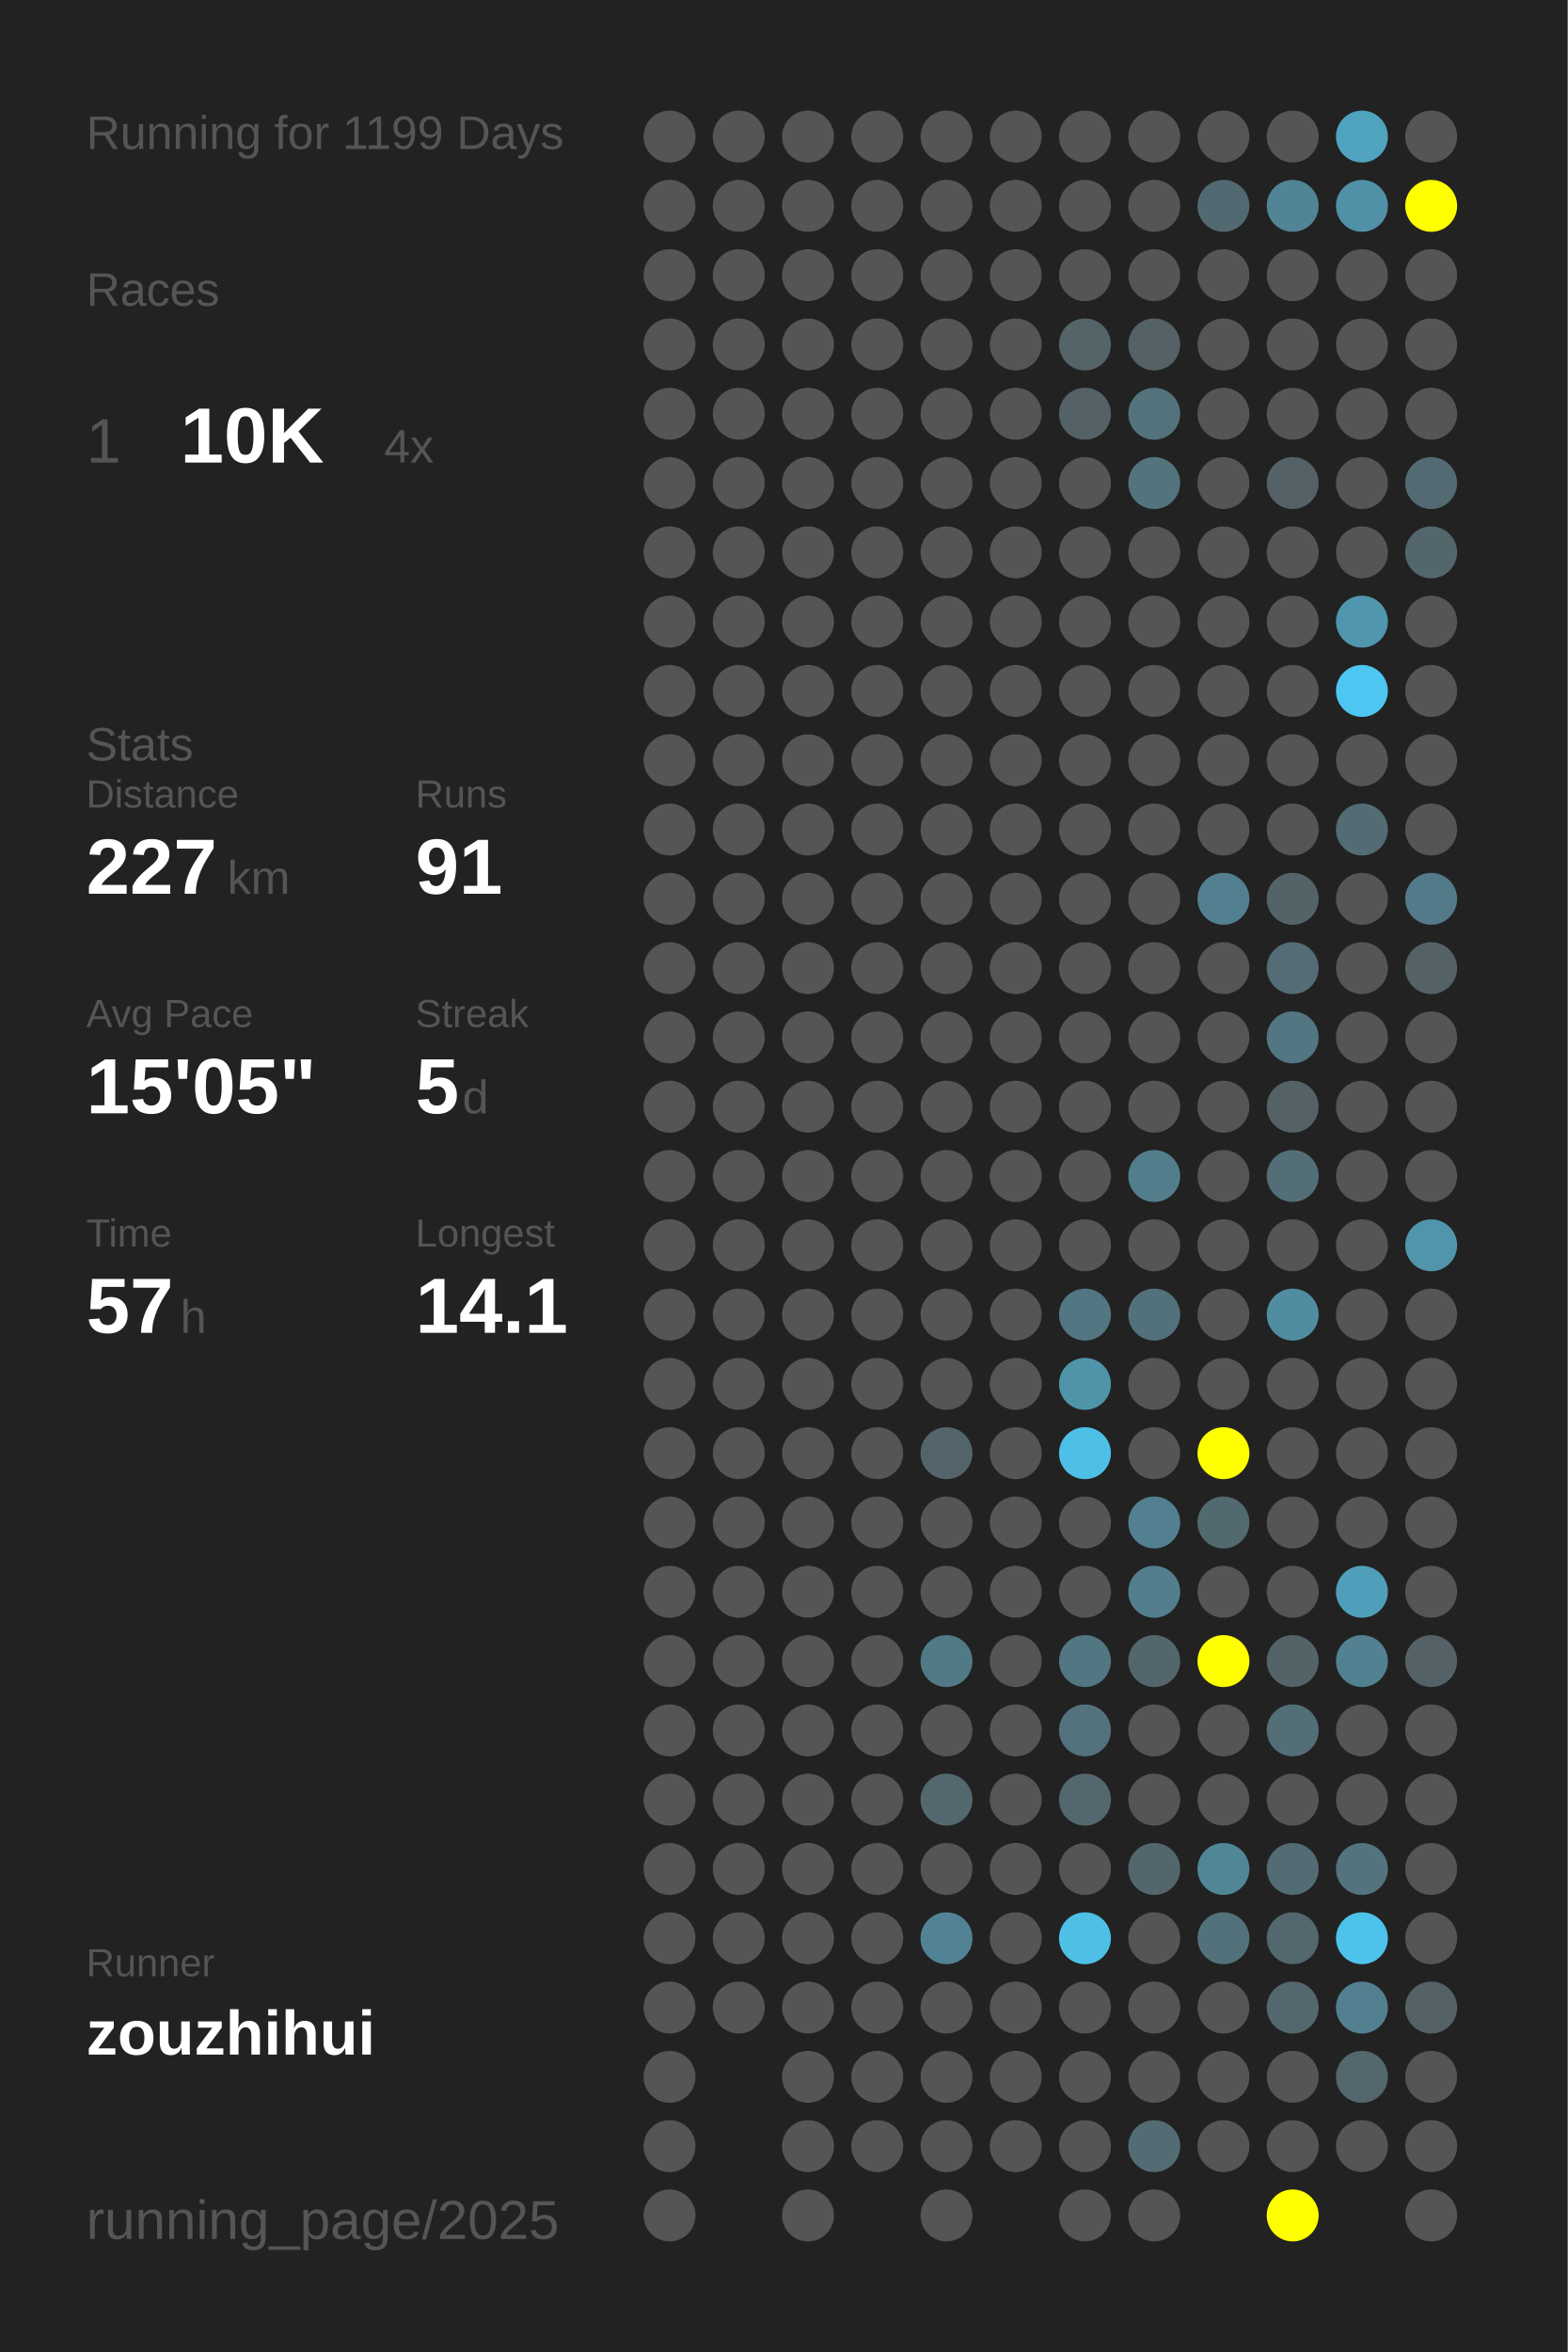
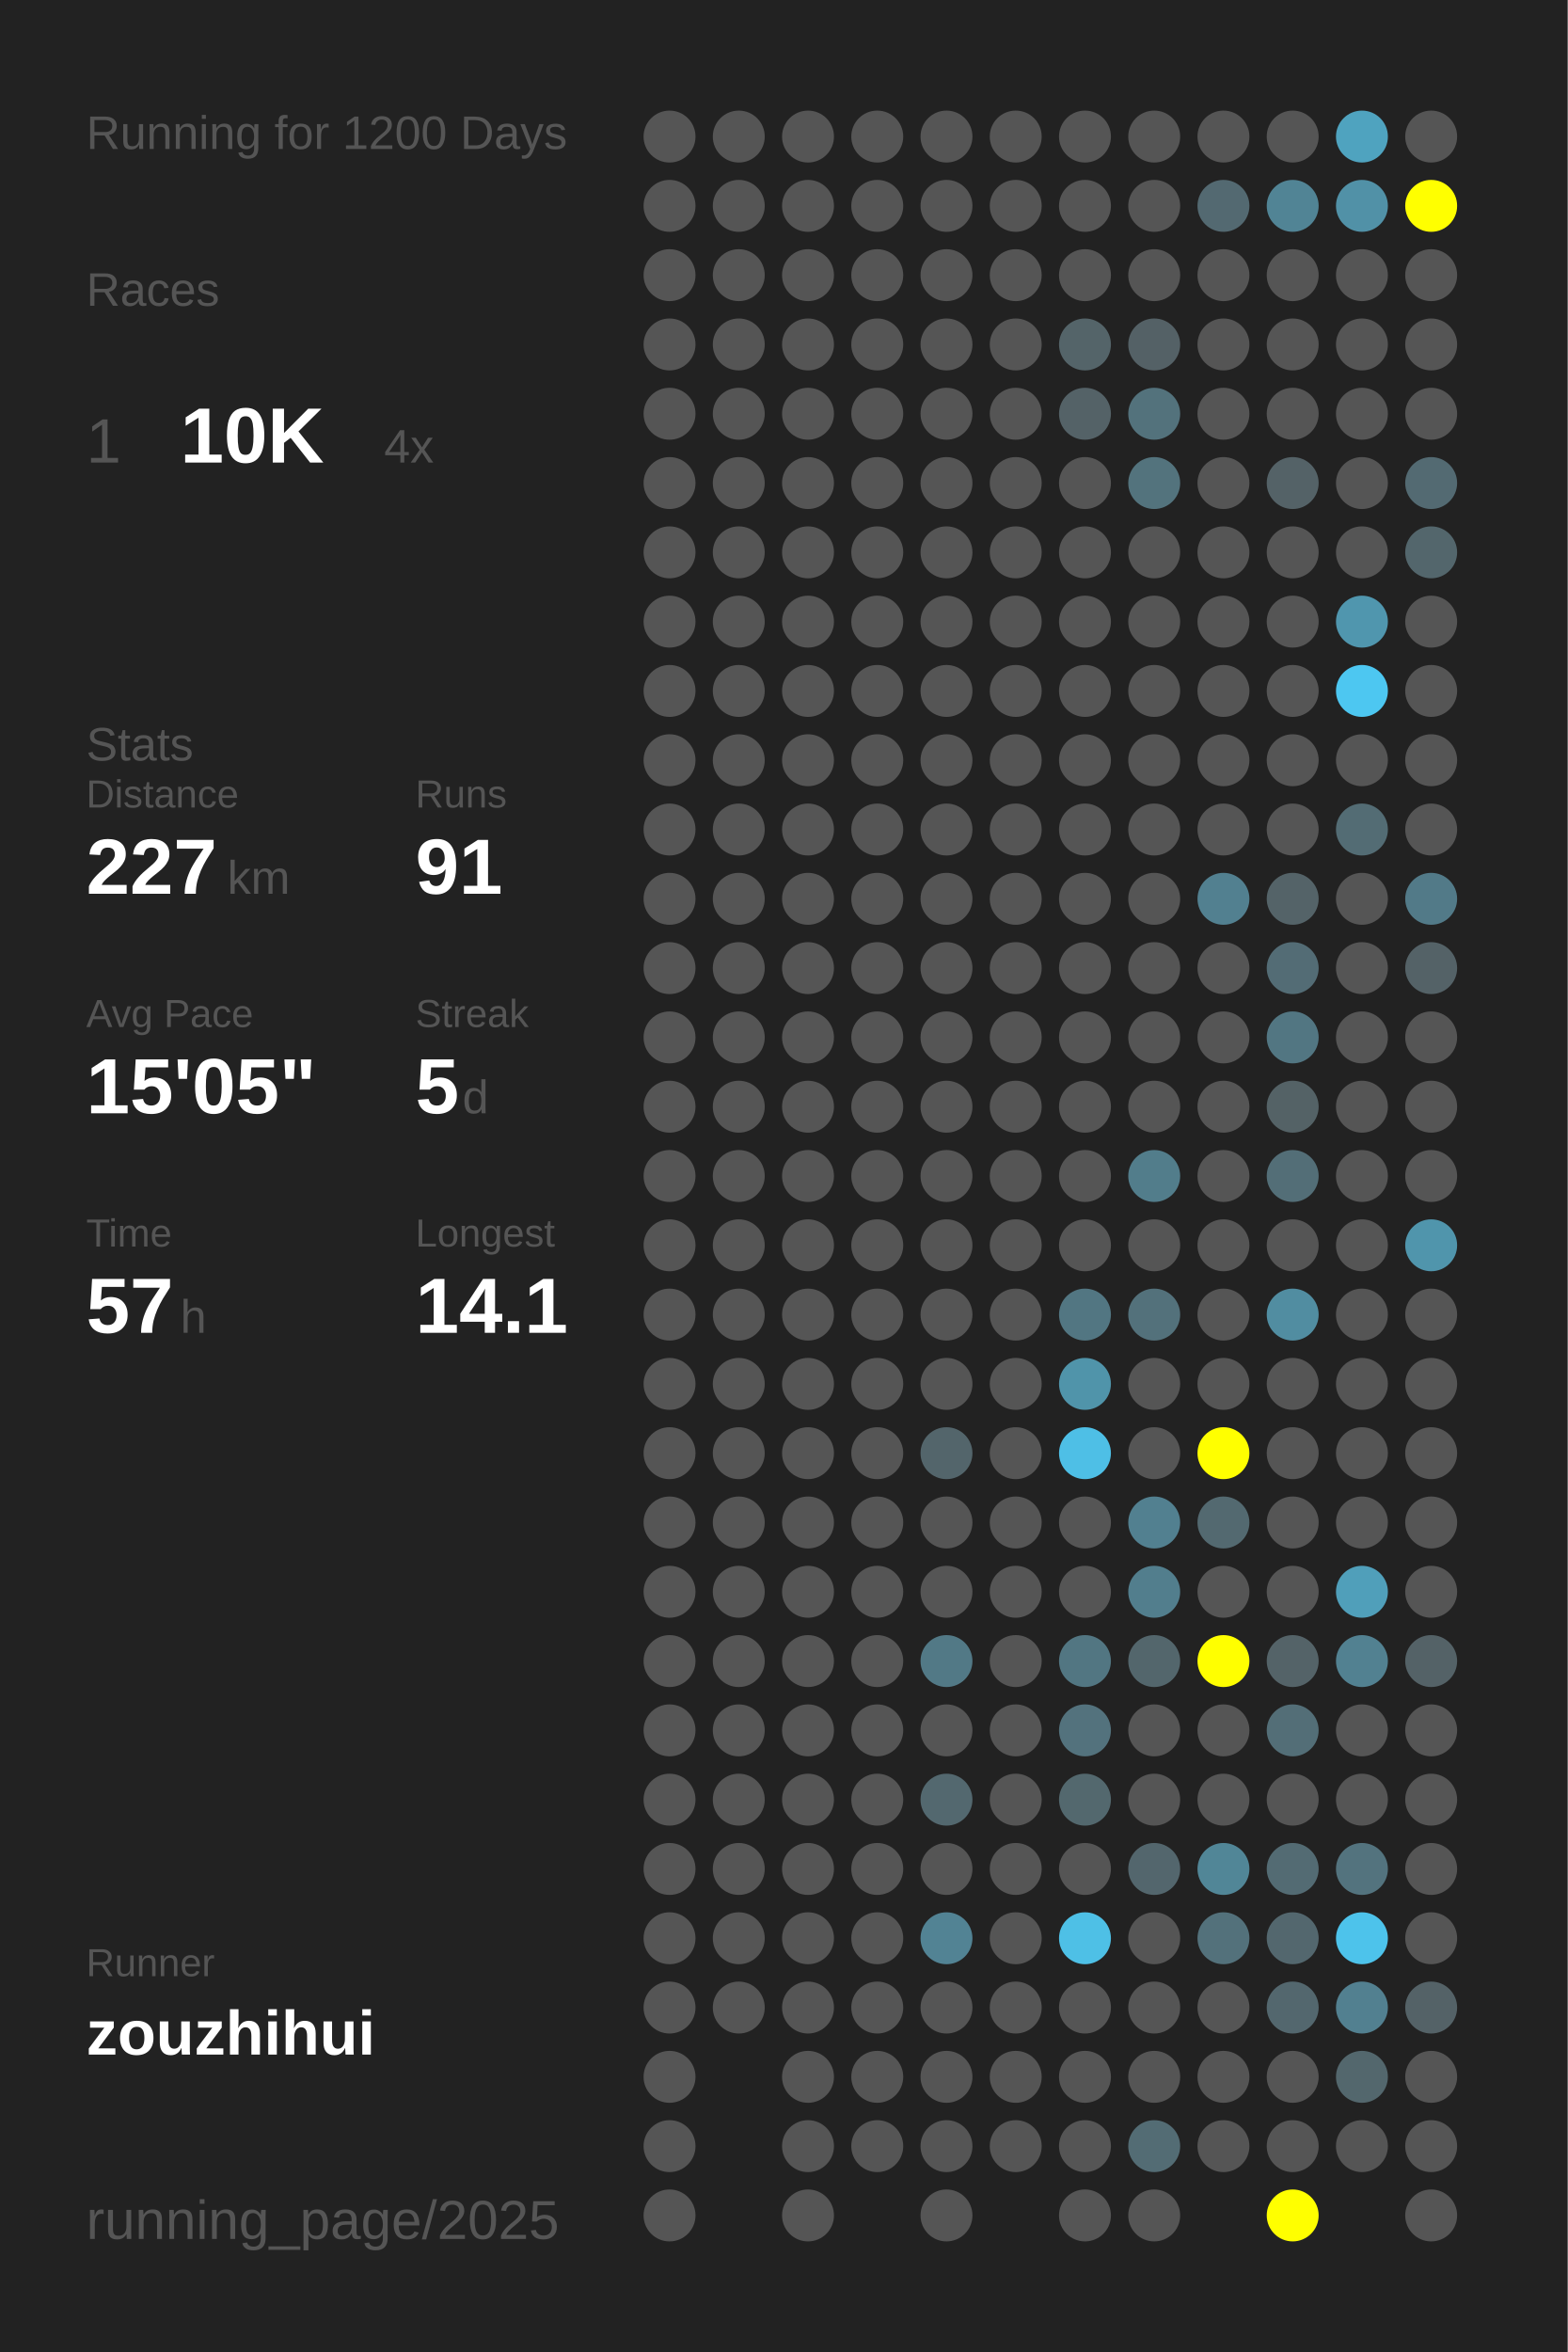
<svg xmlns="http://www.w3.org/2000/svg" baseProfile="full" height="300mm" version="1.1" viewBox="0,0,200,300" width="200mm">
  <defs />
  <rect fill="#222222" height="300" width="200" x="0" y="0" />
-   <text fill="#555555" style="font-size:6px; font-family:Arial;" x="11" y="19">Running for 1199 Days</text>
+   <text fill="#555555" style="font-size:6px; font-family:Arial;" x="11" y="19">Running for 1200 Days</text>
  <text fill="#555555" style="font-size:6px; font-family:Arial;" x="11" y="39">Races</text>
  <text fill="#555555" style="font-size:8px; font-family:Arial;" x="11" y="59">1</text>
  <text fill="#FFFFFF" style="font-size:10px; font-family:Arial; font-weight:bold;" x="23" y="59">10K</text>
  <text fill="#555555" style="font-size:6px; font-family:Arial;" x="49" y="59">4x</text>
  <text fill="#555555" style="font-size:6px; font-family:Arial;" x="11" y="97">Stats</text>
  <text fill="#555555" style="font-size:5px; font-family:Arial;" x="11" y="103">Distance</text>
  <text fill="#FFFFFF" style="font-size:10px; font-family:Arial; font-weight:bold;" x="11" y="114">227</text>
  <text fill="#555555" style="font-size:6px; font-family:Arial;" x="29" y="114">km</text>
  <text fill="#555555" style="font-size:5px; font-family:Arial;" x="53" y="103">Runs</text>
  <text fill="#FFFFFF" style="font-size:10px; font-family:Arial; font-weight:bold;" x="53" y="114">91</text>
  <text fill="#555555" style="font-size:5px; font-family:Arial;" x="11" y="131">Avg Pace</text>
  <text fill="#FFFFFF" style="font-size:10px; font-family:Arial; font-weight:bold;" x="11" y="142">15'05"</text>
  <text fill="#555555" style="font-size:5px; font-family:Arial;" x="53" y="131">Streak</text>
  <text fill="#FFFFFF" style="font-size:10px; font-family:Arial; font-weight:bold;" x="53" y="142">5</text>
  <text fill="#555555" style="font-size:6px; font-family:Arial;" x="59" y="142">d</text>
  <text fill="#555555" style="font-size:5px; font-family:Arial;" x="11" y="159">Time</text>
  <text fill="#FFFFFF" style="font-size:10px; font-family:Arial; font-weight:bold;" x="11" y="170">57</text>
  <text fill="#555555" style="font-size:6px; font-family:Arial;" x="23" y="170">h</text>
  <text fill="#555555" style="font-size:5px; font-family:Arial;" x="53" y="159">Longest</text>
  <text fill="#FFFFFF" style="font-size:10px; font-family:Arial; font-weight:bold;" x="53" y="170">14.1</text>
  <text fill="#555555" style="font-size:5px; font-family:Arial;" x="11" y="252.065">Runner</text>
  <text fill="#FFFFFF" style="font-size:8px; font-family:Arial; font-weight:bold;" x="11" y="262.065">zouzhihui</text>
  <text fill="#555555" style="font-size:7px; font-family:Arial;" x="11" y="285.581">running_page/2025</text>
  <circle cx="85.417" cy="17.419" fill="#555555" r="3.312" />
  <circle cx="85.417" cy="26.258" fill="#555555" r="3.312" />
  <circle cx="85.417" cy="35.097" fill="#555555" r="3.312" />
  <circle cx="85.417" cy="43.935" fill="#555555" r="3.312" />
  <circle cx="85.417" cy="52.774" fill="#555555" r="3.312" />
  <circle cx="85.417" cy="61.613" fill="#555555" r="3.312" />
  <circle cx="85.417" cy="70.452" fill="#555555" r="3.312" />
  <circle cx="85.417" cy="79.29" fill="#555555" r="3.312" />
  <circle cx="85.417" cy="88.129" fill="#555555" r="3.312" />
  <circle cx="85.417" cy="96.968" fill="#555555" r="3.312" />
  <circle cx="85.417" cy="105.806" fill="#555555" r="3.312" />
  <circle cx="85.417" cy="114.645" fill="#555555" r="3.312" />
  <circle cx="85.417" cy="123.484" fill="#555555" r="3.312" />
  <circle cx="85.417" cy="132.323" fill="#555555" r="3.312" />
  <circle cx="85.417" cy="141.161" fill="#555555" r="3.312" />
  <circle cx="85.417" cy="150" fill="#555555" r="3.312" />
  <circle cx="85.417" cy="158.839" fill="#555555" r="3.312" />
  <circle cx="85.417" cy="167.677" fill="#555555" r="3.312" />
  <circle cx="85.417" cy="176.516" fill="#555555" r="3.312" />
  <circle cx="85.417" cy="185.355" fill="#555555" r="3.312" />
  <circle cx="85.417" cy="194.194" fill="#555555" r="3.312" />
  <circle cx="85.417" cy="203.032" fill="#555555" r="3.312" />
  <circle cx="85.417" cy="211.871" fill="#555555" r="3.312" />
  <circle cx="85.417" cy="220.71" fill="#555555" r="3.312" />
  <circle cx="85.417" cy="229.548" fill="#555555" r="3.312" />
  <circle cx="85.417" cy="238.387" fill="#555555" r="3.312" />
  <circle cx="85.417" cy="247.226" fill="#555555" r="3.312" />
  <circle cx="85.417" cy="256.065" fill="#555555" r="3.312" />
  <circle cx="85.417" cy="264.903" fill="#555555" r="3.312" />
  <circle cx="85.417" cy="273.742" fill="#555555" r="3.312" />
  <circle cx="85.417" cy="282.581" fill="#555555" r="3.312" />
  <circle cx="94.25" cy="17.419" fill="#555555" r="3.312" />
  <circle cx="94.25" cy="26.258" fill="#555555" r="3.312" />
  <circle cx="94.25" cy="35.097" fill="#555555" r="3.312" />
  <circle cx="94.25" cy="43.935" fill="#555555" r="3.312" />
  <circle cx="94.25" cy="52.774" fill="#555555" r="3.312" />
  <circle cx="94.25" cy="61.613" fill="#555555" r="3.312" />
  <circle cx="94.25" cy="70.452" fill="#555555" r="3.312" />
  <circle cx="94.25" cy="79.29" fill="#555555" r="3.312" />
  <circle cx="94.25" cy="88.129" fill="#555555" r="3.312" />
  <circle cx="94.25" cy="96.968" fill="#555555" r="3.312" />
  <circle cx="94.25" cy="105.806" fill="#555555" r="3.312" />
  <circle cx="94.25" cy="114.645" fill="#555555" r="3.312" />
  <circle cx="94.25" cy="123.484" fill="#555555" r="3.312" />
  <circle cx="94.25" cy="132.323" fill="#555555" r="3.312" />
  <circle cx="94.25" cy="141.161" fill="#555555" r="3.312" />
  <circle cx="94.25" cy="150" fill="#555555" r="3.312" />
  <circle cx="94.25" cy="158.839" fill="#555555" r="3.312" />
  <circle cx="94.25" cy="167.677" fill="#555555" r="3.312" />
  <circle cx="94.25" cy="176.516" fill="#555555" r="3.312" />
  <circle cx="94.25" cy="185.355" fill="#555555" r="3.312" />
  <circle cx="94.25" cy="194.194" fill="#555555" r="3.312" />
  <circle cx="94.25" cy="203.032" fill="#555555" r="3.312" />
  <circle cx="94.25" cy="211.871" fill="#555555" r="3.312" />
  <circle cx="94.25" cy="220.71" fill="#555555" r="3.312" />
  <circle cx="94.25" cy="229.548" fill="#555555" r="3.312" />
  <circle cx="94.25" cy="238.387" fill="#555555" r="3.312" />
  <circle cx="94.25" cy="247.226" fill="#555555" r="3.312" />
  <circle cx="94.25" cy="256.065" fill="#555555" r="3.312" />
  <circle cx="103.083" cy="17.419" fill="#555555" r="3.312" />
  <circle cx="103.083" cy="26.258" fill="#555555" r="3.312" />
  <circle cx="103.083" cy="35.097" fill="#555555" r="3.312" />
  <circle cx="103.083" cy="43.935" fill="#555555" r="3.312" />
  <circle cx="103.083" cy="52.774" fill="#555555" r="3.312" />
  <circle cx="103.083" cy="61.613" fill="#555555" r="3.312" />
  <circle cx="103.083" cy="70.452" fill="#555555" r="3.312" />
  <circle cx="103.083" cy="79.29" fill="#555555" r="3.312" />
  <circle cx="103.083" cy="88.129" fill="#555555" r="3.312" />
  <circle cx="103.083" cy="96.968" fill="#555555" r="3.312" />
  <circle cx="103.083" cy="105.806" fill="#555555" r="3.312" />
  <circle cx="103.083" cy="114.645" fill="#555555" r="3.312" />
  <circle cx="103.083" cy="123.484" fill="#555555" r="3.312" />
  <circle cx="103.083" cy="132.323" fill="#555555" r="3.312" />
  <circle cx="103.083" cy="141.161" fill="#555555" r="3.312" />
  <circle cx="103.083" cy="150" fill="#555555" r="3.312" />
  <circle cx="103.083" cy="158.839" fill="#555555" r="3.312" />
  <circle cx="103.083" cy="167.677" fill="#555555" r="3.312" />
  <circle cx="103.083" cy="176.516" fill="#555555" r="3.312" />
  <circle cx="103.083" cy="185.355" fill="#555555" r="3.312" />
  <circle cx="103.083" cy="194.194" fill="#555555" r="3.312" />
  <circle cx="103.083" cy="203.032" fill="#555555" r="3.312" />
  <circle cx="103.083" cy="211.871" fill="#555555" r="3.312" />
  <circle cx="103.083" cy="220.71" fill="#555555" r="3.312" />
  <circle cx="103.083" cy="229.548" fill="#555555" r="3.312" />
  <circle cx="103.083" cy="238.387" fill="#555555" r="3.312" />
  <circle cx="103.083" cy="247.226" fill="#555555" r="3.312" />
  <circle cx="103.083" cy="256.065" fill="#555555" r="3.312" />
  <circle cx="103.083" cy="264.903" fill="#555555" r="3.312" />
  <circle cx="103.083" cy="273.742" fill="#555555" r="3.312" />
  <circle cx="103.083" cy="282.581" fill="#555555" r="3.312" />
  <circle cx="111.917" cy="17.419" fill="#555555" r="3.312" />
  <circle cx="111.917" cy="26.258" fill="#555555" r="3.312" />
  <circle cx="111.917" cy="35.097" fill="#555555" r="3.312" />
  <circle cx="111.917" cy="43.935" fill="#555555" r="3.312" />
  <circle cx="111.917" cy="52.774" fill="#555555" r="3.312" />
  <circle cx="111.917" cy="61.613" fill="#555555" r="3.312" />
  <circle cx="111.917" cy="70.452" fill="#555555" r="3.312" />
  <circle cx="111.917" cy="79.29" fill="#555555" r="3.312" />
  <circle cx="111.917" cy="88.129" fill="#555555" r="3.312" />
  <circle cx="111.917" cy="96.968" fill="#555555" r="3.312" />
  <circle cx="111.917" cy="105.806" fill="#555555" r="3.312" />
  <circle cx="111.917" cy="114.645" fill="#555555" r="3.312" />
  <circle cx="111.917" cy="123.484" fill="#555555" r="3.312" />
  <circle cx="111.917" cy="132.323" fill="#555555" r="3.312" />
  <circle cx="111.917" cy="141.161" fill="#555555" r="3.312" />
  <circle cx="111.917" cy="150" fill="#555555" r="3.312" />
  <circle cx="111.917" cy="158.839" fill="#555555" r="3.312" />
  <circle cx="111.917" cy="167.677" fill="#555555" r="3.312" />
  <circle cx="111.917" cy="176.516" fill="#555555" r="3.312" />
  <circle cx="111.917" cy="185.355" fill="#555555" r="3.312" />
  <circle cx="111.917" cy="194.194" fill="#555555" r="3.312" />
  <circle cx="111.917" cy="203.032" fill="#555555" r="3.312" />
  <circle cx="111.917" cy="211.871" fill="#555555" r="3.312" />
  <circle cx="111.917" cy="220.71" fill="#555555" r="3.312" />
  <circle cx="111.917" cy="229.548" fill="#555555" r="3.312" />
  <circle cx="111.917" cy="238.387" fill="#555555" r="3.312" />
  <circle cx="111.917" cy="247.226" fill="#555555" r="3.312" />
  <circle cx="111.917" cy="256.065" fill="#555555" r="3.312" />
  <circle cx="111.917" cy="264.903" fill="#555555" r="3.312" />
  <circle cx="111.917" cy="273.742" fill="#555555" r="3.312" />
  <circle cx="120.75" cy="17.419" fill="#555555" r="3.312" />
  <circle cx="120.75" cy="26.258" fill="#555555" r="3.312" />
  <circle cx="120.75" cy="35.097" fill="#555555" r="3.312" />
  <circle cx="120.75" cy="43.935" fill="#555555" r="3.312" />
  <circle cx="120.75" cy="52.774" fill="#555555" r="3.312" />
  <circle cx="120.75" cy="61.613" fill="#555555" r="3.312" />
  <circle cx="120.75" cy="70.452" fill="#555555" r="3.312" />
  <circle cx="120.75" cy="79.29" fill="#555555" r="3.312" />
  <circle cx="120.75" cy="88.129" fill="#555555" r="3.312" />
  <circle cx="120.75" cy="96.968" fill="#555555" r="3.312" />
  <circle cx="120.75" cy="105.806" fill="#555555" r="3.312" />
  <circle cx="120.75" cy="114.645" fill="#555555" r="3.312" />
  <circle cx="120.75" cy="123.484" fill="#555555" r="3.312" />
  <circle cx="120.75" cy="132.323" fill="#555555" r="3.312" />
  <circle cx="120.75" cy="141.161" fill="#555555" r="3.312" />
  <circle cx="120.75" cy="150" fill="#555555" r="3.312" />
  <circle cx="120.75" cy="158.839" fill="#555555" r="3.312" />
  <circle cx="120.75" cy="167.677" fill="#555555" r="3.312" />
  <circle cx="120.75" cy="176.516" fill="#555555" r="3.312" />
  <circle cx="120.75" cy="185.355" fill="#53656b" r="3.312" />
  <circle cx="120.75" cy="194.194" fill="#555555" r="3.312" />
  <circle cx="120.75" cy="203.032" fill="#555555" r="3.312" />
  <circle cx="120.75" cy="211.871" fill="#527986" r="3.312" />
  <circle cx="120.75" cy="220.71" fill="#555555" r="3.312" />
  <circle cx="120.75" cy="229.548" fill="#53686f" r="3.312" />
  <circle cx="120.75" cy="238.387" fill="#555555" r="3.312" />
  <circle cx="120.75" cy="247.226" fill="#528394" r="3.312" />
  <circle cx="120.75" cy="256.065" fill="#555555" r="3.312" />
  <circle cx="120.75" cy="264.903" fill="#555555" r="3.312" />
  <circle cx="120.75" cy="273.742" fill="#555555" r="3.312" />
  <circle cx="120.75" cy="282.581" fill="#555555" r="3.312" />
  <circle cx="129.583" cy="17.419" fill="#555555" r="3.312" />
  <circle cx="129.583" cy="26.258" fill="#555555" r="3.312" />
  <circle cx="129.583" cy="35.097" fill="#555555" r="3.312" />
  <circle cx="129.583" cy="43.935" fill="#555555" r="3.312" />
  <circle cx="129.583" cy="52.774" fill="#555555" r="3.312" />
  <circle cx="129.583" cy="61.613" fill="#555555" r="3.312" />
  <circle cx="129.583" cy="70.452" fill="#555555" r="3.312" />
  <circle cx="129.583" cy="79.29" fill="#555555" r="3.312" />
  <circle cx="129.583" cy="88.129" fill="#555555" r="3.312" />
  <circle cx="129.583" cy="96.968" fill="#555555" r="3.312" />
  <circle cx="129.583" cy="105.806" fill="#555555" r="3.312" />
  <circle cx="129.583" cy="114.645" fill="#555555" r="3.312" />
  <circle cx="129.583" cy="123.484" fill="#555555" r="3.312" />
  <circle cx="129.583" cy="132.323" fill="#555555" r="3.312" />
  <circle cx="129.583" cy="141.161" fill="#555555" r="3.312" />
  <circle cx="129.583" cy="150" fill="#555555" r="3.312" />
  <circle cx="129.583" cy="158.839" fill="#555555" r="3.312" />
  <circle cx="129.583" cy="167.677" fill="#555555" r="3.312" />
  <circle cx="129.583" cy="176.516" fill="#555555" r="3.312" />
  <circle cx="129.583" cy="185.355" fill="#555555" r="3.312" />
  <circle cx="129.583" cy="194.194" fill="#555555" r="3.312" />
  <circle cx="129.583" cy="203.032" fill="#555555" r="3.312" />
  <circle cx="129.583" cy="211.871" fill="#555555" r="3.312" />
  <circle cx="129.583" cy="220.71" fill="#555555" r="3.312" />
  <circle cx="129.583" cy="229.548" fill="#555555" r="3.312" />
  <circle cx="129.583" cy="238.387" fill="#555555" r="3.312" />
  <circle cx="129.583" cy="247.226" fill="#555555" r="3.312" />
  <circle cx="129.583" cy="256.065" fill="#555555" r="3.312" />
  <circle cx="129.583" cy="264.903" fill="#555555" r="3.312" />
  <circle cx="129.583" cy="273.742" fill="#555555" r="3.312" />
  <circle cx="138.417" cy="17.419" fill="#555555" r="3.312" />
  <circle cx="138.417" cy="26.258" fill="#555555" r="3.312" />
  <circle cx="138.417" cy="35.097" fill="#555555" r="3.312" />
  <circle cx="138.417" cy="43.935" fill="#546469" r="3.312" />
  <circle cx="138.417" cy="52.774" fill="#546267" r="3.312" />
  <circle cx="138.417" cy="61.613" fill="#555555" r="3.312" />
  <circle cx="138.417" cy="70.452" fill="#555555" r="3.312" />
  <circle cx="138.417" cy="79.29" fill="#555555" r="3.312" />
  <circle cx="138.417" cy="88.129" fill="#555555" r="3.312" />
  <circle cx="138.417" cy="96.968" fill="#555555" r="3.312" />
  <circle cx="138.417" cy="105.806" fill="#555555" r="3.312" />
  <circle cx="138.417" cy="114.645" fill="#555555" r="3.312" />
  <circle cx="138.417" cy="123.484" fill="#555555" r="3.312" />
  <circle cx="138.417" cy="132.323" fill="#555555" r="3.312" />
  <circle cx="138.417" cy="141.161" fill="#555555" r="3.312" />
  <circle cx="138.417" cy="150" fill="#555555" r="3.312" />
  <circle cx="138.417" cy="158.839" fill="#555555" r="3.312" />
  <circle cx="138.417" cy="167.677" fill="#527682" r="3.312" />
  <circle cx="138.417" cy="176.516" fill="#5094aa" r="3.312" />
  <circle cx="138.417" cy="185.355" fill="#4ebfe6" r="3.312" />
  <circle cx="138.417" cy="194.194" fill="#555555" r="3.312" />
  <circle cx="138.417" cy="203.032" fill="#555555" r="3.312" />
  <circle cx="138.417" cy="211.871" fill="#527682" r="3.312" />
  <circle cx="138.417" cy="220.71" fill="#53727d" r="3.312" />
  <circle cx="138.417" cy="229.548" fill="#53686e" r="3.312" />
  <circle cx="138.417" cy="238.387" fill="#555555" r="3.312" />
  <circle cx="138.417" cy="247.226" fill="#4ec0e6" r="3.312" />
  <circle cx="138.417" cy="256.065" fill="#555555" r="3.312" />
  <circle cx="138.417" cy="264.903" fill="#555555" r="3.312" />
  <circle cx="138.417" cy="273.742" fill="#555555" r="3.312" />
  <circle cx="138.417" cy="282.581" fill="#555555" r="3.312" />
  <circle cx="147.25" cy="17.419" fill="#555555" r="3.312" />
  <circle cx="147.25" cy="26.258" fill="#555555" r="3.312" />
  <circle cx="147.25" cy="35.097" fill="#555555" r="3.312" />
  <circle cx="147.25" cy="43.935" fill="#546166" r="3.312" />
  <circle cx="147.25" cy="52.774" fill="#53727c" r="3.312" />
  <circle cx="147.25" cy="61.613" fill="#53737d" r="3.312" />
  <circle cx="147.25" cy="70.452" fill="#555555" r="3.312" />
  <circle cx="147.25" cy="79.29" fill="#555555" r="3.312" />
  <circle cx="147.25" cy="88.129" fill="#555555" r="3.312" />
  <circle cx="147.25" cy="96.968" fill="#555555" r="3.312" />
  <circle cx="147.25" cy="105.806" fill="#555555" r="3.312" />
  <circle cx="147.25" cy="114.645" fill="#555555" r="3.312" />
  <circle cx="147.25" cy="123.484" fill="#555555" r="3.312" />
  <circle cx="147.25" cy="132.323" fill="#555555" r="3.312" />
  <circle cx="147.25" cy="141.161" fill="#555555" r="3.312" />
  <circle cx="147.25" cy="150" fill="#527d8b" r="3.312" />
  <circle cx="147.25" cy="158.839" fill="#555555" r="3.312" />
  <circle cx="147.25" cy="167.677" fill="#53717b" r="3.312" />
  <circle cx="147.25" cy="176.516" fill="#555555" r="3.312" />
  <circle cx="147.25" cy="185.355" fill="#555555" r="3.312" />
  <circle cx="147.25" cy="194.194" fill="#528090" r="3.312" />
  <circle cx="147.25" cy="203.032" fill="#527e8d" r="3.312" />
  <circle cx="147.25" cy="211.871" fill="#53666c" r="3.312" />
  <circle cx="147.25" cy="220.71" fill="#555555" r="3.312" />
  <circle cx="147.25" cy="229.548" fill="#555555" r="3.312" />
  <circle cx="147.25" cy="238.387" fill="#53666d" r="3.312" />
  <circle cx="147.25" cy="247.226" fill="#555555" r="3.312" />
  <circle cx="147.25" cy="256.065" fill="#555555" r="3.312" />
  <circle cx="147.25" cy="264.903" fill="#555555" r="3.312" />
  <circle cx="147.25" cy="273.742" fill="#536c74" r="3.312" />
  <circle cx="147.25" cy="282.581" fill="#555555" r="3.312" />
  <circle cx="156.083" cy="17.419" fill="#555555" r="3.312" />
  <circle cx="156.083" cy="26.258" fill="#536971" r="3.312" />
  <circle cx="156.083" cy="35.097" fill="#555555" r="3.312" />
  <circle cx="156.083" cy="43.935" fill="#555555" r="3.312" />
  <circle cx="156.083" cy="52.774" fill="#555555" r="3.312" />
  <circle cx="156.083" cy="61.613" fill="#555555" r="3.312" />
  <circle cx="156.083" cy="70.452" fill="#555555" r="3.312" />
  <circle cx="156.083" cy="79.29" fill="#555555" r="3.312" />
  <circle cx="156.083" cy="88.129" fill="#555555" r="3.312" />
  <circle cx="156.083" cy="96.968" fill="#555555" r="3.312" />
  <circle cx="156.083" cy="105.806" fill="#555555" r="3.312" />
  <circle cx="156.083" cy="114.645" fill="#528090" r="3.312" />
  <circle cx="156.083" cy="123.484" fill="#555555" r="3.312" />
  <circle cx="156.083" cy="132.323" fill="#555555" r="3.312" />
  <circle cx="156.083" cy="141.161" fill="#555555" r="3.312" />
  <circle cx="156.083" cy="150" fill="#555555" r="3.312" />
  <circle cx="156.083" cy="158.839" fill="#555555" r="3.312" />
  <circle cx="156.083" cy="167.677" fill="#555555" r="3.312" />
  <circle cx="156.083" cy="176.516" fill="#555555" r="3.312" />
  <circle cx="156.083" cy="185.355" fill="#FFFF00" r="3.312" />
  <circle cx="156.083" cy="194.194" fill="#536970" r="3.312" />
  <circle cx="156.083" cy="203.032" fill="#555555" r="3.312" />
  <circle cx="156.083" cy="211.871" fill="#FFFF00" r="3.312" />
  <circle cx="156.083" cy="220.71" fill="#555555" r="3.312" />
  <circle cx="156.083" cy="229.548" fill="#555555" r="3.312" />
  <circle cx="156.083" cy="238.387" fill="#518697" r="3.312" />
  <circle cx="156.083" cy="247.226" fill="#53717b" r="3.312" />
  <circle cx="156.083" cy="256.065" fill="#555555" r="3.312" />
  <circle cx="156.083" cy="264.903" fill="#555555" r="3.312" />
  <circle cx="156.083" cy="273.742" fill="#555555" r="3.312" />
  <circle cx="164.917" cy="17.419" fill="#555555" r="3.312" />
  <circle cx="164.917" cy="26.258" fill="#518495" r="3.312" />
  <circle cx="164.917" cy="35.097" fill="#555555" r="3.312" />
  <circle cx="164.917" cy="43.935" fill="#555555" r="3.312" />
  <circle cx="164.917" cy="52.774" fill="#555555" r="3.312" />
  <circle cx="164.917" cy="61.613" fill="#546267" r="3.312" />
  <circle cx="164.917" cy="70.452" fill="#555555" r="3.312" />
  <circle cx="164.917" cy="79.29" fill="#555555" r="3.312" />
  <circle cx="164.917" cy="88.129" fill="#555555" r="3.312" />
  <circle cx="164.917" cy="96.968" fill="#555555" r="3.312" />
  <circle cx="164.917" cy="105.806" fill="#555555" r="3.312" />
  <circle cx="164.917" cy="114.645" fill="#546368" r="3.312" />
  <circle cx="164.917" cy="123.484" fill="#536c75" r="3.312" />
  <circle cx="164.917" cy="132.323" fill="#527682" r="3.312" />
  <circle cx="164.917" cy="141.161" fill="#546266" r="3.312" />
  <circle cx="164.917" cy="150" fill="#536e77" r="3.312" />
  <circle cx="164.917" cy="158.839" fill="#555555" r="3.312" />
  <circle cx="164.917" cy="167.677" fill="#518da1" r="3.312" />
  <circle cx="164.917" cy="176.516" fill="#555555" r="3.312" />
  <circle cx="164.917" cy="185.355" fill="#555555" r="3.312" />
  <circle cx="164.917" cy="194.194" fill="#555555" r="3.312" />
  <circle cx="164.917" cy="203.032" fill="#555555" r="3.312" />
  <circle cx="164.917" cy="211.871" fill="#546368" r="3.312" />
  <circle cx="164.917" cy="220.71" fill="#536e77" r="3.312" />
  <circle cx="164.917" cy="229.548" fill="#555555" r="3.312" />
  <circle cx="164.917" cy="238.387" fill="#536b73" r="3.312" />
  <circle cx="164.917" cy="247.226" fill="#53676e" r="3.312" />
  <circle cx="164.917" cy="256.065" fill="#53676e" r="3.312" />
  <circle cx="164.917" cy="264.903" fill="#555555" r="3.312" />
  <circle cx="164.917" cy="273.742" fill="#555555" r="3.312" />
  <circle cx="164.917" cy="282.581" fill="#FFFF00" r="3.312" />
  <circle cx="173.75" cy="17.419" fill="#4fa3bf" r="3.312" />
  <circle cx="173.75" cy="26.258" fill="#5191a7" r="3.312" />
  <circle cx="173.75" cy="35.097" fill="#555555" r="3.312" />
  <circle cx="173.75" cy="43.935" fill="#555555" r="3.312" />
  <circle cx="173.75" cy="52.774" fill="#555555" r="3.312" />
  <circle cx="173.75" cy="61.613" fill="#555555" r="3.312" />
  <circle cx="173.75" cy="70.452" fill="#555555" r="3.312" />
  <circle cx="173.75" cy="79.29" fill="#5096ae" r="3.312" />
  <circle cx="173.75" cy="88.129" fill="#4dc7f1" r="3.312" />
  <circle cx="173.75" cy="96.968" fill="#555555" r="3.312" />
  <circle cx="173.75" cy="105.806" fill="#536c74" r="3.312" />
  <circle cx="173.75" cy="114.645" fill="#555555" r="3.312" />
  <circle cx="173.75" cy="123.484" fill="#555555" r="3.312" />
  <circle cx="173.75" cy="132.323" fill="#555555" r="3.312" />
  <circle cx="173.75" cy="141.161" fill="#555555" r="3.312" />
  <circle cx="173.75" cy="150" fill="#555555" r="3.312" />
  <circle cx="173.75" cy="158.839" fill="#555555" r="3.312" />
  <circle cx="173.75" cy="167.677" fill="#555555" r="3.312" />
  <circle cx="173.75" cy="176.516" fill="#555555" r="3.312" />
  <circle cx="173.75" cy="185.355" fill="#555555" r="3.312" />
  <circle cx="173.75" cy="194.194" fill="#555555" r="3.312" />
  <circle cx="173.75" cy="203.032" fill="#509fba" r="3.312" />
  <circle cx="173.75" cy="211.871" fill="#528191" r="3.312" />
  <circle cx="173.75" cy="220.71" fill="#555555" r="3.312" />
  <circle cx="173.75" cy="229.548" fill="#555555" r="3.312" />
  <circle cx="173.75" cy="238.387" fill="#53737e" r="3.312" />
  <circle cx="173.75" cy="247.226" fill="#4dc3eb" r="3.312" />
  <circle cx="173.75" cy="256.065" fill="#528090" r="3.312" />
  <circle cx="173.75" cy="264.903" fill="#53676d" r="3.312" />
  <circle cx="173.75" cy="273.742" fill="#555555" r="3.312" />
  <circle cx="182.583" cy="17.419" fill="#555555" r="3.312" />
  <circle cx="182.583" cy="26.258" fill="#FFFF00" r="3.312" />
  <circle cx="182.583" cy="35.097" fill="#555555" r="3.312" />
  <circle cx="182.583" cy="43.935" fill="#555555" r="3.312" />
  <circle cx="182.583" cy="52.774" fill="#555555" r="3.312" />
  <circle cx="182.583" cy="61.613" fill="#536a72" r="3.312" />
  <circle cx="182.583" cy="70.452" fill="#53666c" r="3.312" />
  <circle cx="182.583" cy="79.29" fill="#555555" r="3.312" />
  <circle cx="182.583" cy="88.129" fill="#555555" r="3.312" />
  <circle cx="182.583" cy="96.968" fill="#555555" r="3.312" />
  <circle cx="182.583" cy="105.806" fill="#555555" r="3.312" />
  <circle cx="182.583" cy="114.645" fill="#527a88" r="3.312" />
  <circle cx="182.583" cy="123.484" fill="#546267" r="3.312" />
  <circle cx="182.583" cy="132.323" fill="#555555" r="3.312" />
  <circle cx="182.583" cy="141.161" fill="#555555" r="3.312" />
  <circle cx="182.583" cy="150" fill="#555555" r="3.312" />
  <circle cx="182.583" cy="158.839" fill="#5095ac" r="3.312" />
  <circle cx="182.583" cy="167.677" fill="#555555" r="3.312" />
  <circle cx="182.583" cy="176.516" fill="#555555" r="3.312" />
  <circle cx="182.583" cy="185.355" fill="#555555" r="3.312" />
  <circle cx="182.583" cy="194.194" fill="#555555" r="3.312" />
  <circle cx="182.583" cy="203.032" fill="#555555" r="3.312" />
  <circle cx="182.583" cy="211.871" fill="#546267" r="3.312" />
  <circle cx="182.583" cy="220.71" fill="#555555" r="3.312" />
  <circle cx="182.583" cy="229.548" fill="#555555" r="3.312" />
  <circle cx="182.583" cy="238.387" fill="#555555" r="3.312" />
  <circle cx="182.583" cy="247.226" fill="#555555" r="3.312" />
  <circle cx="182.583" cy="256.065" fill="#546267" r="3.312" />
  <circle cx="182.583" cy="264.903" fill="#555555" r="3.312" />
  <circle cx="182.583" cy="273.742" fill="#555555" r="3.312" />
  <circle cx="182.583" cy="282.581" fill="#555555" r="3.312" />
</svg>
